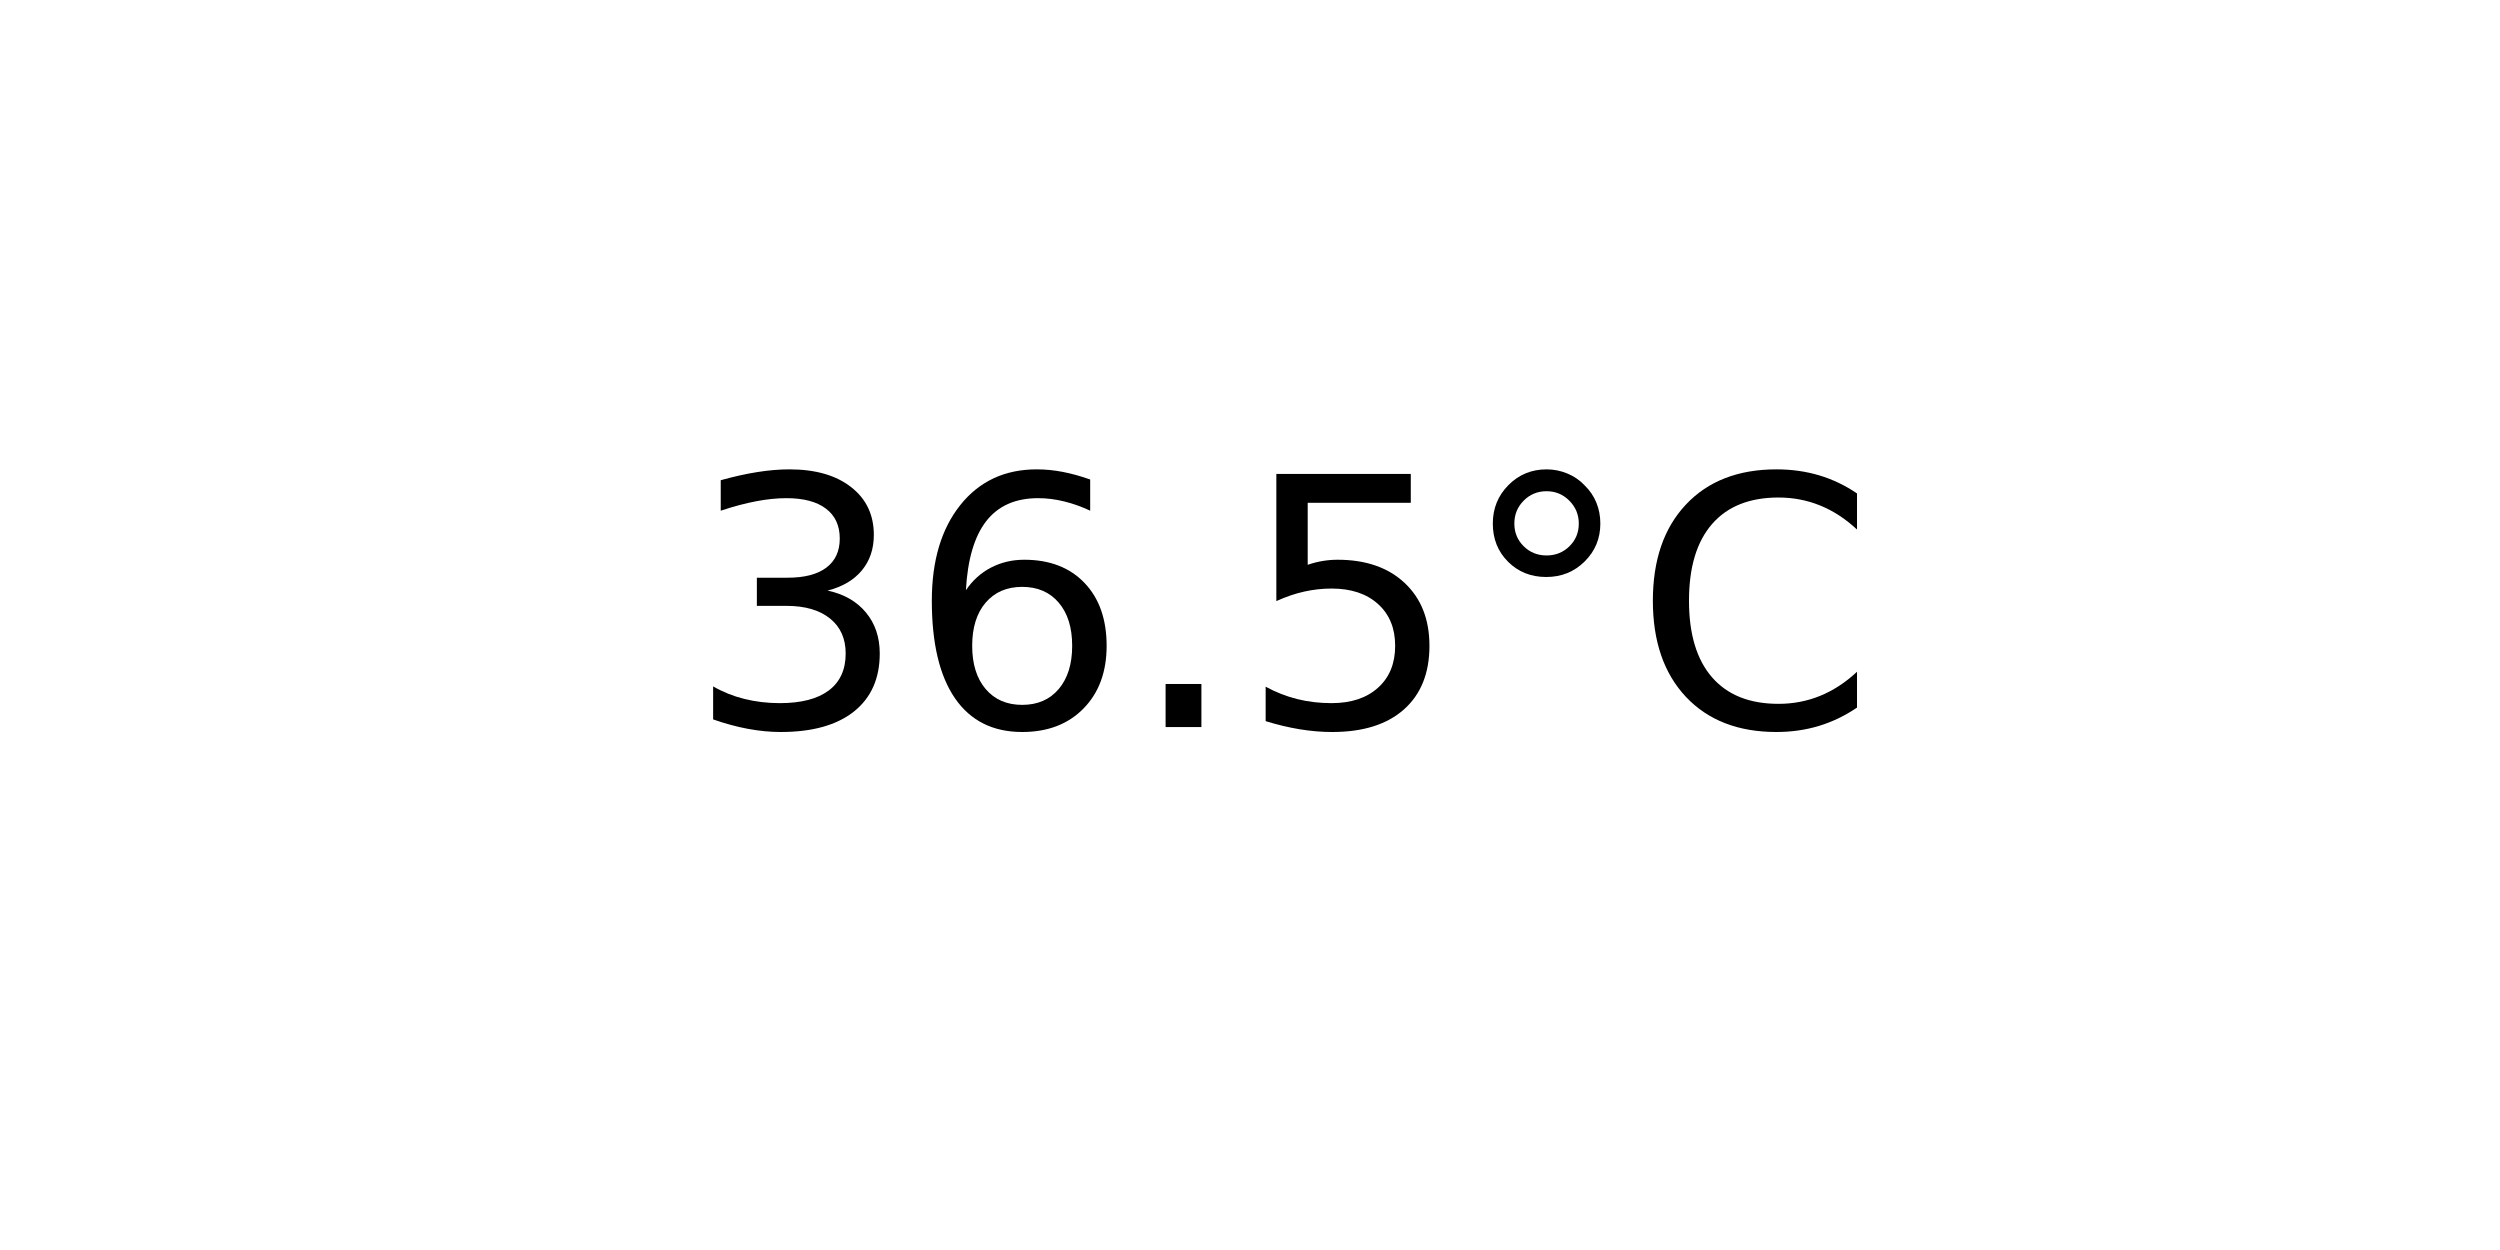
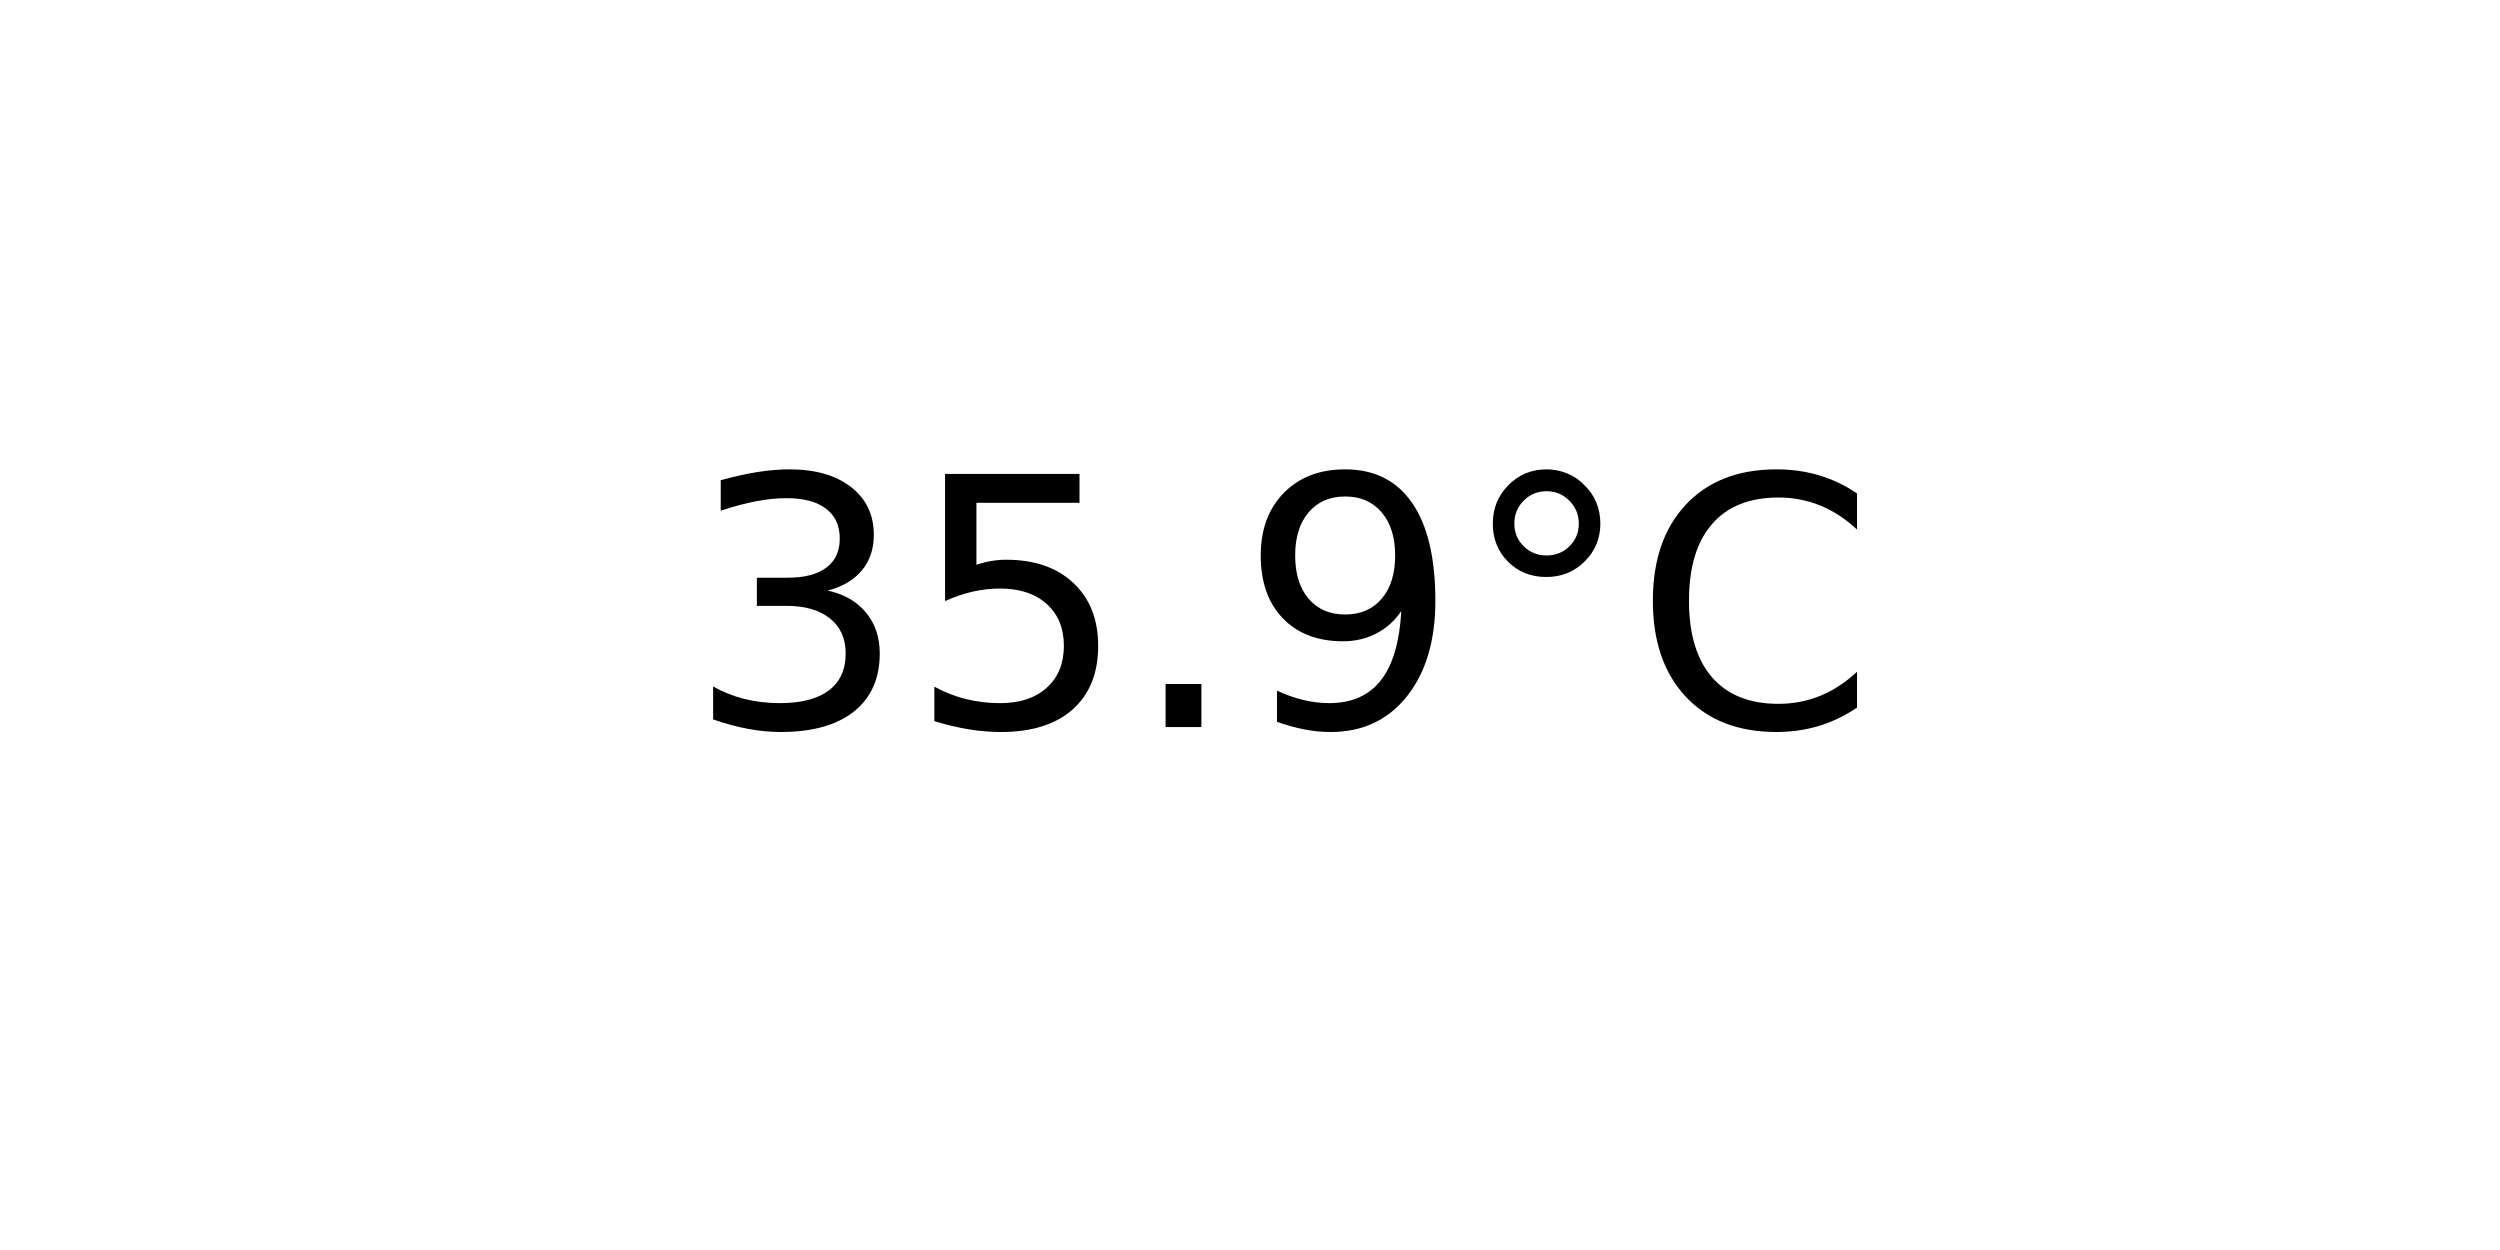
<svg xmlns="http://www.w3.org/2000/svg" xmlns:xlink="http://www.w3.org/1999/xlink" width="72pt" height="36pt" viewBox="0 0 72 36" version="1.1">
  <defs>
    <style type="text/css">*{stroke-linejoin: round; stroke-linecap: butt}</style>
  </defs>
  <g id="figure_1">
    <g id="axes_1">
      <g id="text_1">
        <g transform="translate(19.77578 20.93937) scale(0.1 -0.1)">
          <defs>
            <path id="DejaVuSans-33" d="M 2597 2516  Q 3050 2419 3304 2112  Q 3559 1806 3559 1356  Q 3559 666 3084 287  Q 2609 -91 1734 -91  Q 1441 -91 1130 -33  Q 819 25 488 141  L 488 750  Q 750 597 1062 519  Q 1375 441 1716 441  Q 2309 441 2620 675  Q 2931 909 2931 1356  Q 2931 1769 2642 2001  Q 2353 2234 1838 2234  L 1294 2234  L 1294 2753  L 1863 2753  Q 2328 2753 2575 2939  Q 2822 3125 2822 3475  Q 2822 3834 2567 4026  Q 2313 4219 1838 4219  Q 1578 4219 1281 4162  Q 984 4106 628 3988  L 628 4550  Q 988 4650 1302 4700  Q 1616 4750 1894 4750  Q 2613 4750 3031 4423  Q 3450 4097 3450 3541  Q 3450 3153 3228 2886  Q 3006 2619 2597 2516  z " transform="scale(0.015625)" />
-             <path id="DejaVuSans-36" d="M 2113 2584  Q 1688 2584 1439 2293  Q 1191 2003 1191 1497  Q 1191 994 1439 701  Q 1688 409 2113 409  Q 2538 409 2786 701  Q 3034 994 3034 1497  Q 3034 2003 2786 2293  Q 2538 2584 2113 2584  z M 3366 4563  L 3366 3988  Q 3128 4100 2886 4159  Q 2644 4219 2406 4219  Q 1781 4219 1451 3797  Q 1122 3375 1075 2522  Q 1259 2794 1537 2939  Q 1816 3084 2150 3084  Q 2853 3084 3261 2657  Q 3669 2231 3669 1497  Q 3669 778 3244 343  Q 2819 -91 2113 -91  Q 1303 -91 875 529  Q 447 1150 447 2328  Q 447 3434 972 4092  Q 1497 4750 2381 4750  Q 2619 4750 2861 4703  Q 3103 4656 3366 4563  z " transform="scale(0.015625)" />
+             <path id="DejaVuSans-35" d="M 691 4666  L 3169 4666  L 3169 4134  L 1269 4134  L 1269 2991  Q 1406 3038 1543 3061  Q 1681 3084 1819 3084  Q 2600 3084 3056 2656  Q 3513 2228 3513 1497  Q 3513 744 3044 326  Q 2575 -91 1722 -91  Q 1428 -91 1123 -41  Q 819 9 494 109  L 494 744  Q 775 591 1075 516  Q 1375 441 1709 441  Q 2250 441 2565 725  Q 2881 1009 2881 1497  Q 2881 1984 2565 2268  Q 2250 2553 1709 2553  Q 1456 2553 1204 2497  Q 953 2441 691 2322  L 691 4666  z " transform="scale(0.015625)" />
            <path id="DejaVuSans-2e" d="M 684 794  L 1344 794  L 1344 0  L 684 0  L 684 794  z " transform="scale(0.015625)" />
-             <path id="DejaVuSans-35" d="M 691 4666  L 3169 4666  L 3169 4134  L 1269 4134  L 1269 2991  Q 1406 3038 1543 3061  Q 1681 3084 1819 3084  Q 2600 3084 3056 2656  Q 3513 2228 3513 1497  Q 3513 744 3044 326  Q 2575 -91 1722 -91  Q 1428 -91 1123 -41  Q 819 9 494 109  L 494 744  Q 775 591 1075 516  Q 1375 441 1709 441  Q 2250 441 2565 725  Q 2881 1009 2881 1497  Q 2881 1984 2565 2268  Q 2250 2553 1709 2553  Q 1456 2553 1204 2497  Q 953 2441 691 2322  L 691 4666  z " transform="scale(0.015625)" />
+             <path id="DejaVuSans-39" d="M 703 97  L 703 672  Q 941 559 1184 500  Q 1428 441 1663 441  Q 2288 441 2617 861  Q 2947 1281 2994 2138  Q 2813 1869 2534 1725  Q 2256 1581 1919 1581  Q 1219 1581 811 2004  Q 403 2428 403 3163  Q 403 3881 828 4315  Q 1253 4750 1959 4750  Q 2769 4750 3195 4129  Q 3622 3509 3622 2328  Q 3622 1225 3098 567  Q 2575 -91 1691 -91  Q 1453 -91 1209 -44  Q 966 3 703 97  z M 1959 2075  Q 2384 2075 2632 2365  Q 2881 2656 2881 3163  Q 2881 3666 2632 3958  Q 2384 4250 1959 4250  Q 1534 4250 1286 3958  Q 1038 3666 1038 3163  Q 1038 2656 1286 2365  Q 1534 2075 1959 2075  z " transform="scale(0.015625)" />
            <path id="DejaVuSans-b0" d="M 1600 4347  Q 1350 4347 1178 4173  Q 1006 4000 1006 3750  Q 1006 3503 1178 3333  Q 1350 3163 1600 3163  Q 1850 3163 2022 3333  Q 2194 3503 2194 3750  Q 2194 3997 2020 4172  Q 1847 4347 1600 4347  z M 1600 4750  Q 1800 4750 1984 4673  Q 2169 4597 2303 4453  Q 2447 4313 2519 4134  Q 2591 3956 2591 3750  Q 2591 3338 2302 3052  Q 2013 2766 1594 2766  Q 1172 2766 890 3047  Q 609 3328 609 3750  Q 609 4169 896 4459  Q 1184 4750 1600 4750  z " transform="scale(0.015625)" />
            <path id="DejaVuSans-43" d="M 4122 4306  L 4122 3641  Q 3803 3938 3442 4084  Q 3081 4231 2675 4231  Q 1875 4231 1450 3742  Q 1025 3253 1025 2328  Q 1025 1406 1450 917  Q 1875 428 2675 428  Q 3081 428 3442 575  Q 3803 722 4122 1019  L 4122 359  Q 3791 134 3420 21  Q 3050 -91 2638 -91  Q 1578 -91 968 557  Q 359 1206 359 2328  Q 359 3453 968 4101  Q 1578 4750 2638 4750  Q 3056 4750 3426 4639  Q 3797 4528 4122 4306  z " transform="scale(0.015625)" />
          </defs>
          <use xlink:href="#DejaVuSans-33" />
-           <use xlink:href="#DejaVuSans-36" x="63.623" />
+           <use xlink:href="#DejaVuSans-35" x="63.623" />
          <use xlink:href="#DejaVuSans-2e" x="127.246" />
-           <use xlink:href="#DejaVuSans-35" x="159.033" />
+           <use xlink:href="#DejaVuSans-39" x="159.033" />
          <use xlink:href="#DejaVuSans-b0" x="222.656" />
          <use xlink:href="#DejaVuSans-43" x="272.656" />
        </g>
      </g>
    </g>
  </g>
</svg>
